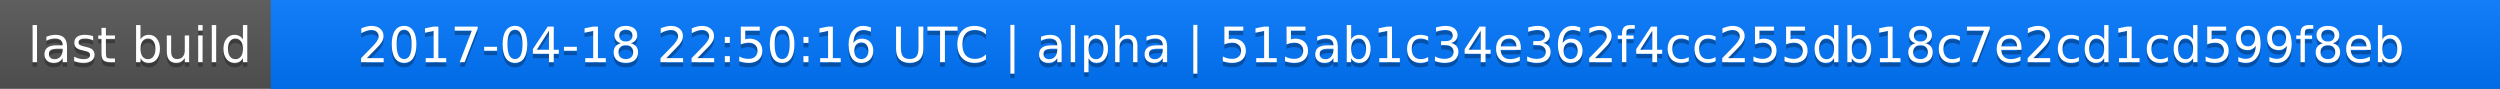
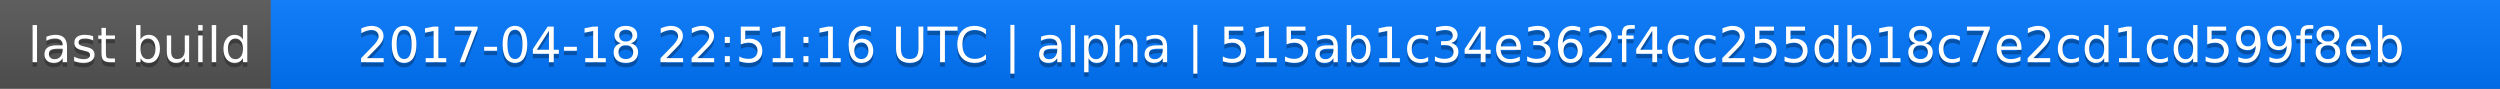
<svg xmlns="http://www.w3.org/2000/svg" width="563" height="20">
  <linearGradient id="a" x2="0" y2="100%">
    <stop offset="0" stop-color="#bbb" stop-opacity=".1" />
    <stop offset="1" stop-opacity=".1" />
  </linearGradient>
  <rect rx="0" width="563" height="20" fill="#555" />
  <rect rx="0" x="61" width="502" height="20" fill="#07f" />
  <path fill="#07f" d="M61 0h4v20h-4z" />
  <rect rx="0" width="563" height="20" fill="url(#a)" />
  <g fill="#fff" text-anchor="middle" font-family="DejaVu Sans,Verdana,Geneva,sans-serif" font-size="11">
    <text x="31.5" y="15" fill="#010101" fill-opacity=".3">last build</text>
    <text x="31.5" y="14">last build</text>
-     <text x="311" y="15" fill="#010101" fill-opacity=".3">2017-04-18 22:50:16 UTC | alpha | 515ab1c34e362f4cc255db18c7e2cd1cd599f8eb</text>
-     <text x="311" y="14">2017-04-18 22:50:16 UTC | alpha | 515ab1c34e362f4cc255db18c7e2cd1cd599f8eb</text>
+     <text x="311" y="15" fill="#010101" fill-opacity=".3">2017-04-18 22:51:16 UTC | alpha | 515ab1c34e362f4cc255db18c7e2cd1cd599f8eb</text>
+     <text x="311" y="14">2017-04-18 22:51:16 UTC | alpha | 515ab1c34e362f4cc255db18c7e2cd1cd599f8eb</text>
  </g>
</svg>
